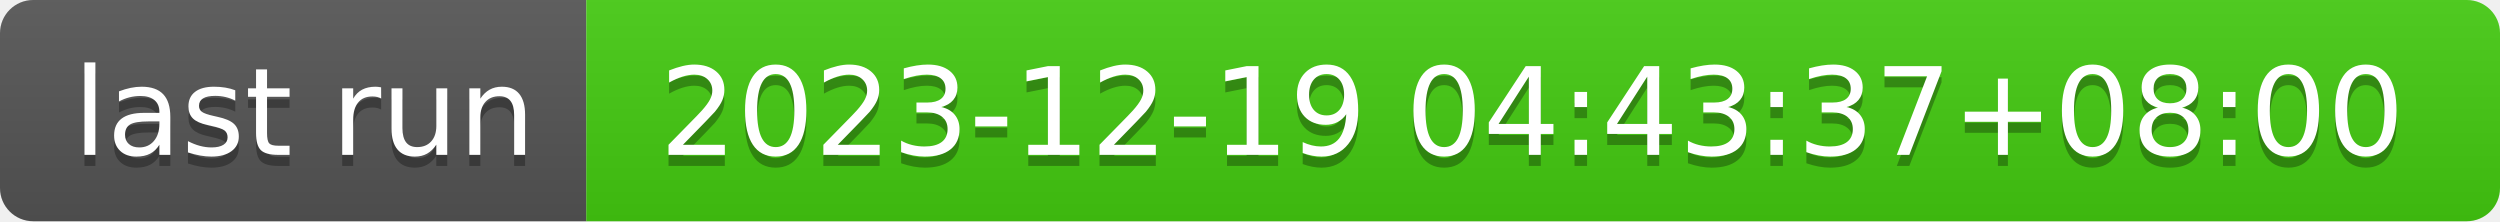
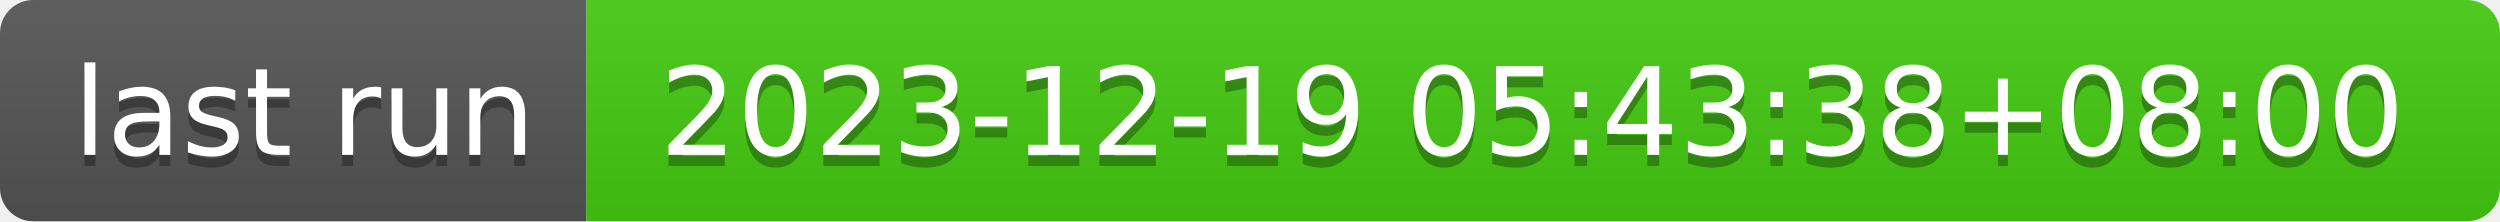
- <svg xmlns="http://www.w3.org/2000/svg" width="226" height="20" role="img" aria-label="last run: 2023-12-19 04:43:37+08:00">
+ <svg xmlns="http://www.w3.org/2000/svg" width="226" height="20" role="img" aria-label="last run: 2023-12-19 05:43:38+08:00">
  <linearGradient id="s" x2="0" y2="100%">
    <stop offset="0" stop-color="#bbb" stop-opacity=".1" />
    <stop offset="1" stop-opacity=".1" />
  </linearGradient>
  <clipPath id="r">
    <rect width="226" height="20" rx="3" fill="#fff" />
  </clipPath>
  <g clip-path="url(#r)">
    <rect width="53" height="20" fill="#555" />
    <rect x="53" width="173" height="20" fill="#4c1" />
    <rect width="226" height="20" fill="url(#s)" />
  </g>
  <g fill="#fff" text-anchor="middle" font-family="Verdana,Geneva,DejaVu Sans,sans-serif" text-rendering="geometricPrecision" font-size="110">
    <text aria-hidden="true" x="275" y="150" fill="#010101" fill-opacity=".3" transform="scale(.1)" textLength="430">last run</text>
    <text x="275" y="140" transform="scale(.1)" fill="#fff" textLength="430">last run</text>
-     <text aria-hidden="true" x="1385" y="150" fill="#010101" fill-opacity=".3" transform="scale(.1)" textLength="1630">2023-12-19 04:43:37+08:00</text>
-     <text x="1385" y="140" transform="scale(.1)" fill="#fff" textLength="1630">2023-12-19 04:43:37+08:00</text>
+     <text aria-hidden="true" x="1385" y="150" fill="#010101" fill-opacity=".3" transform="scale(.1)" textLength="1630">2023-12-19 05:43:38+08:00</text>
+     <text x="1385" y="140" transform="scale(.1)" fill="#fff" textLength="1630">2023-12-19 05:43:38+08:00</text>
  </g>
</svg>
